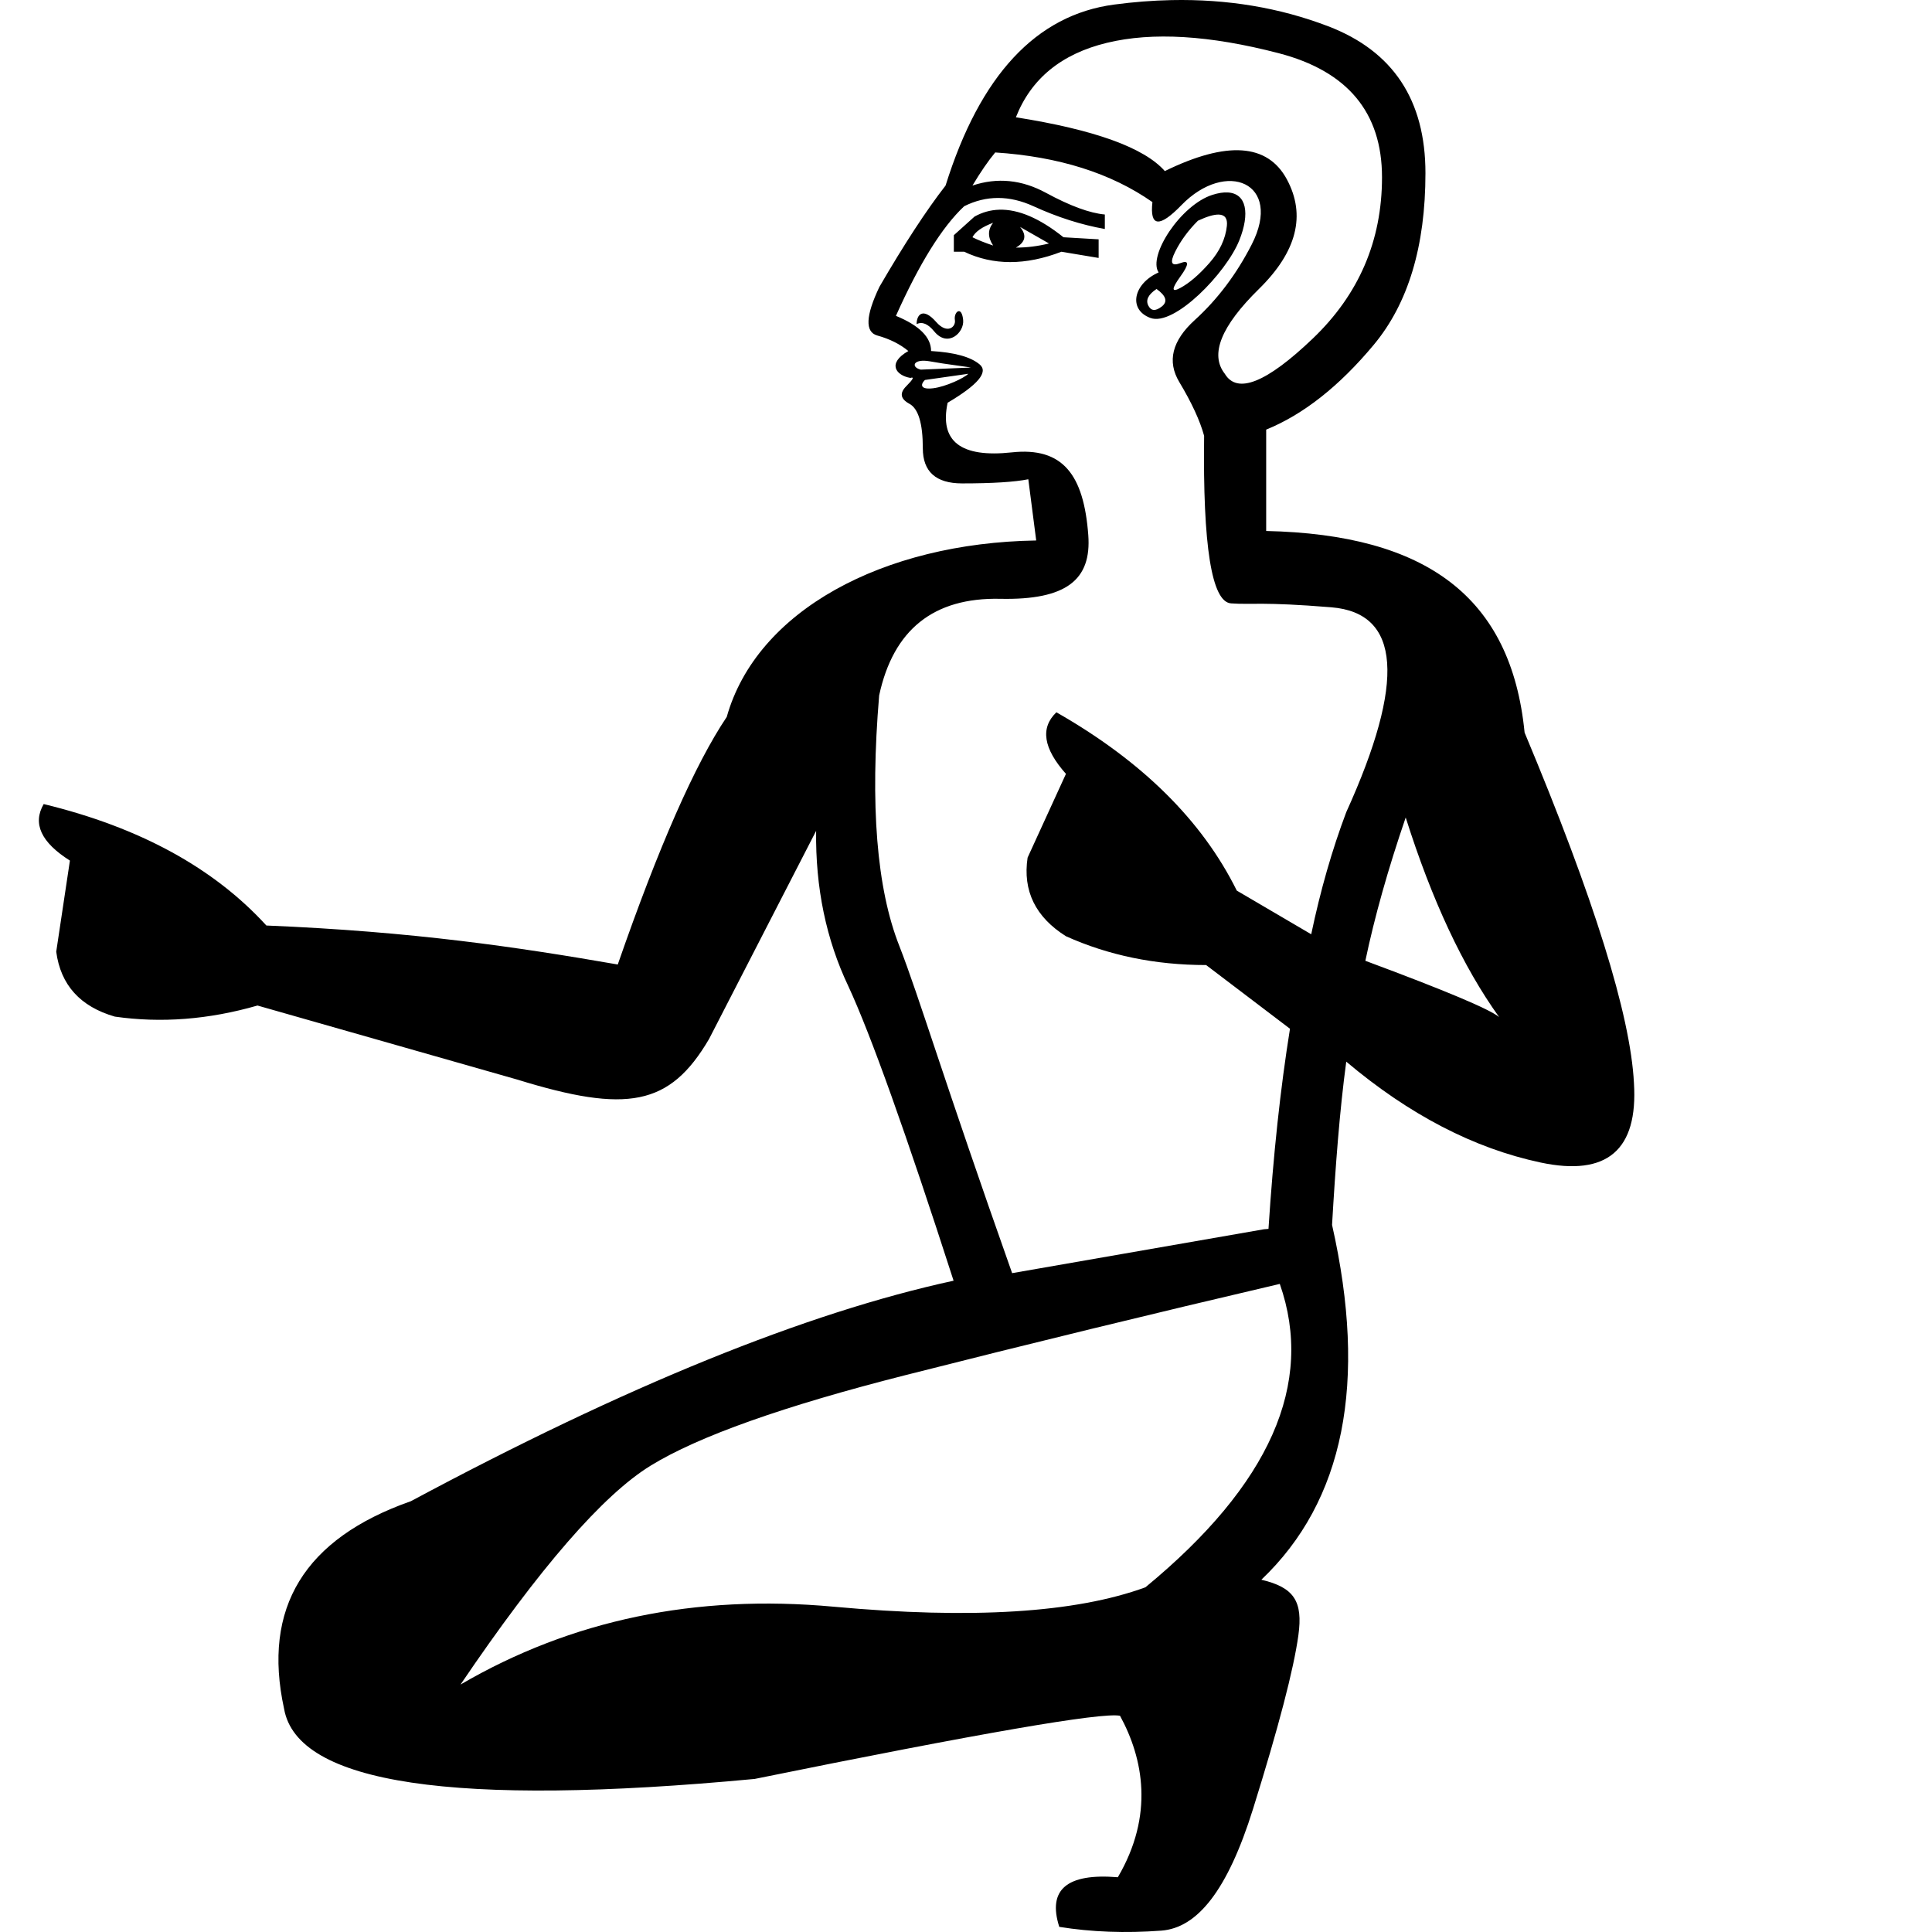
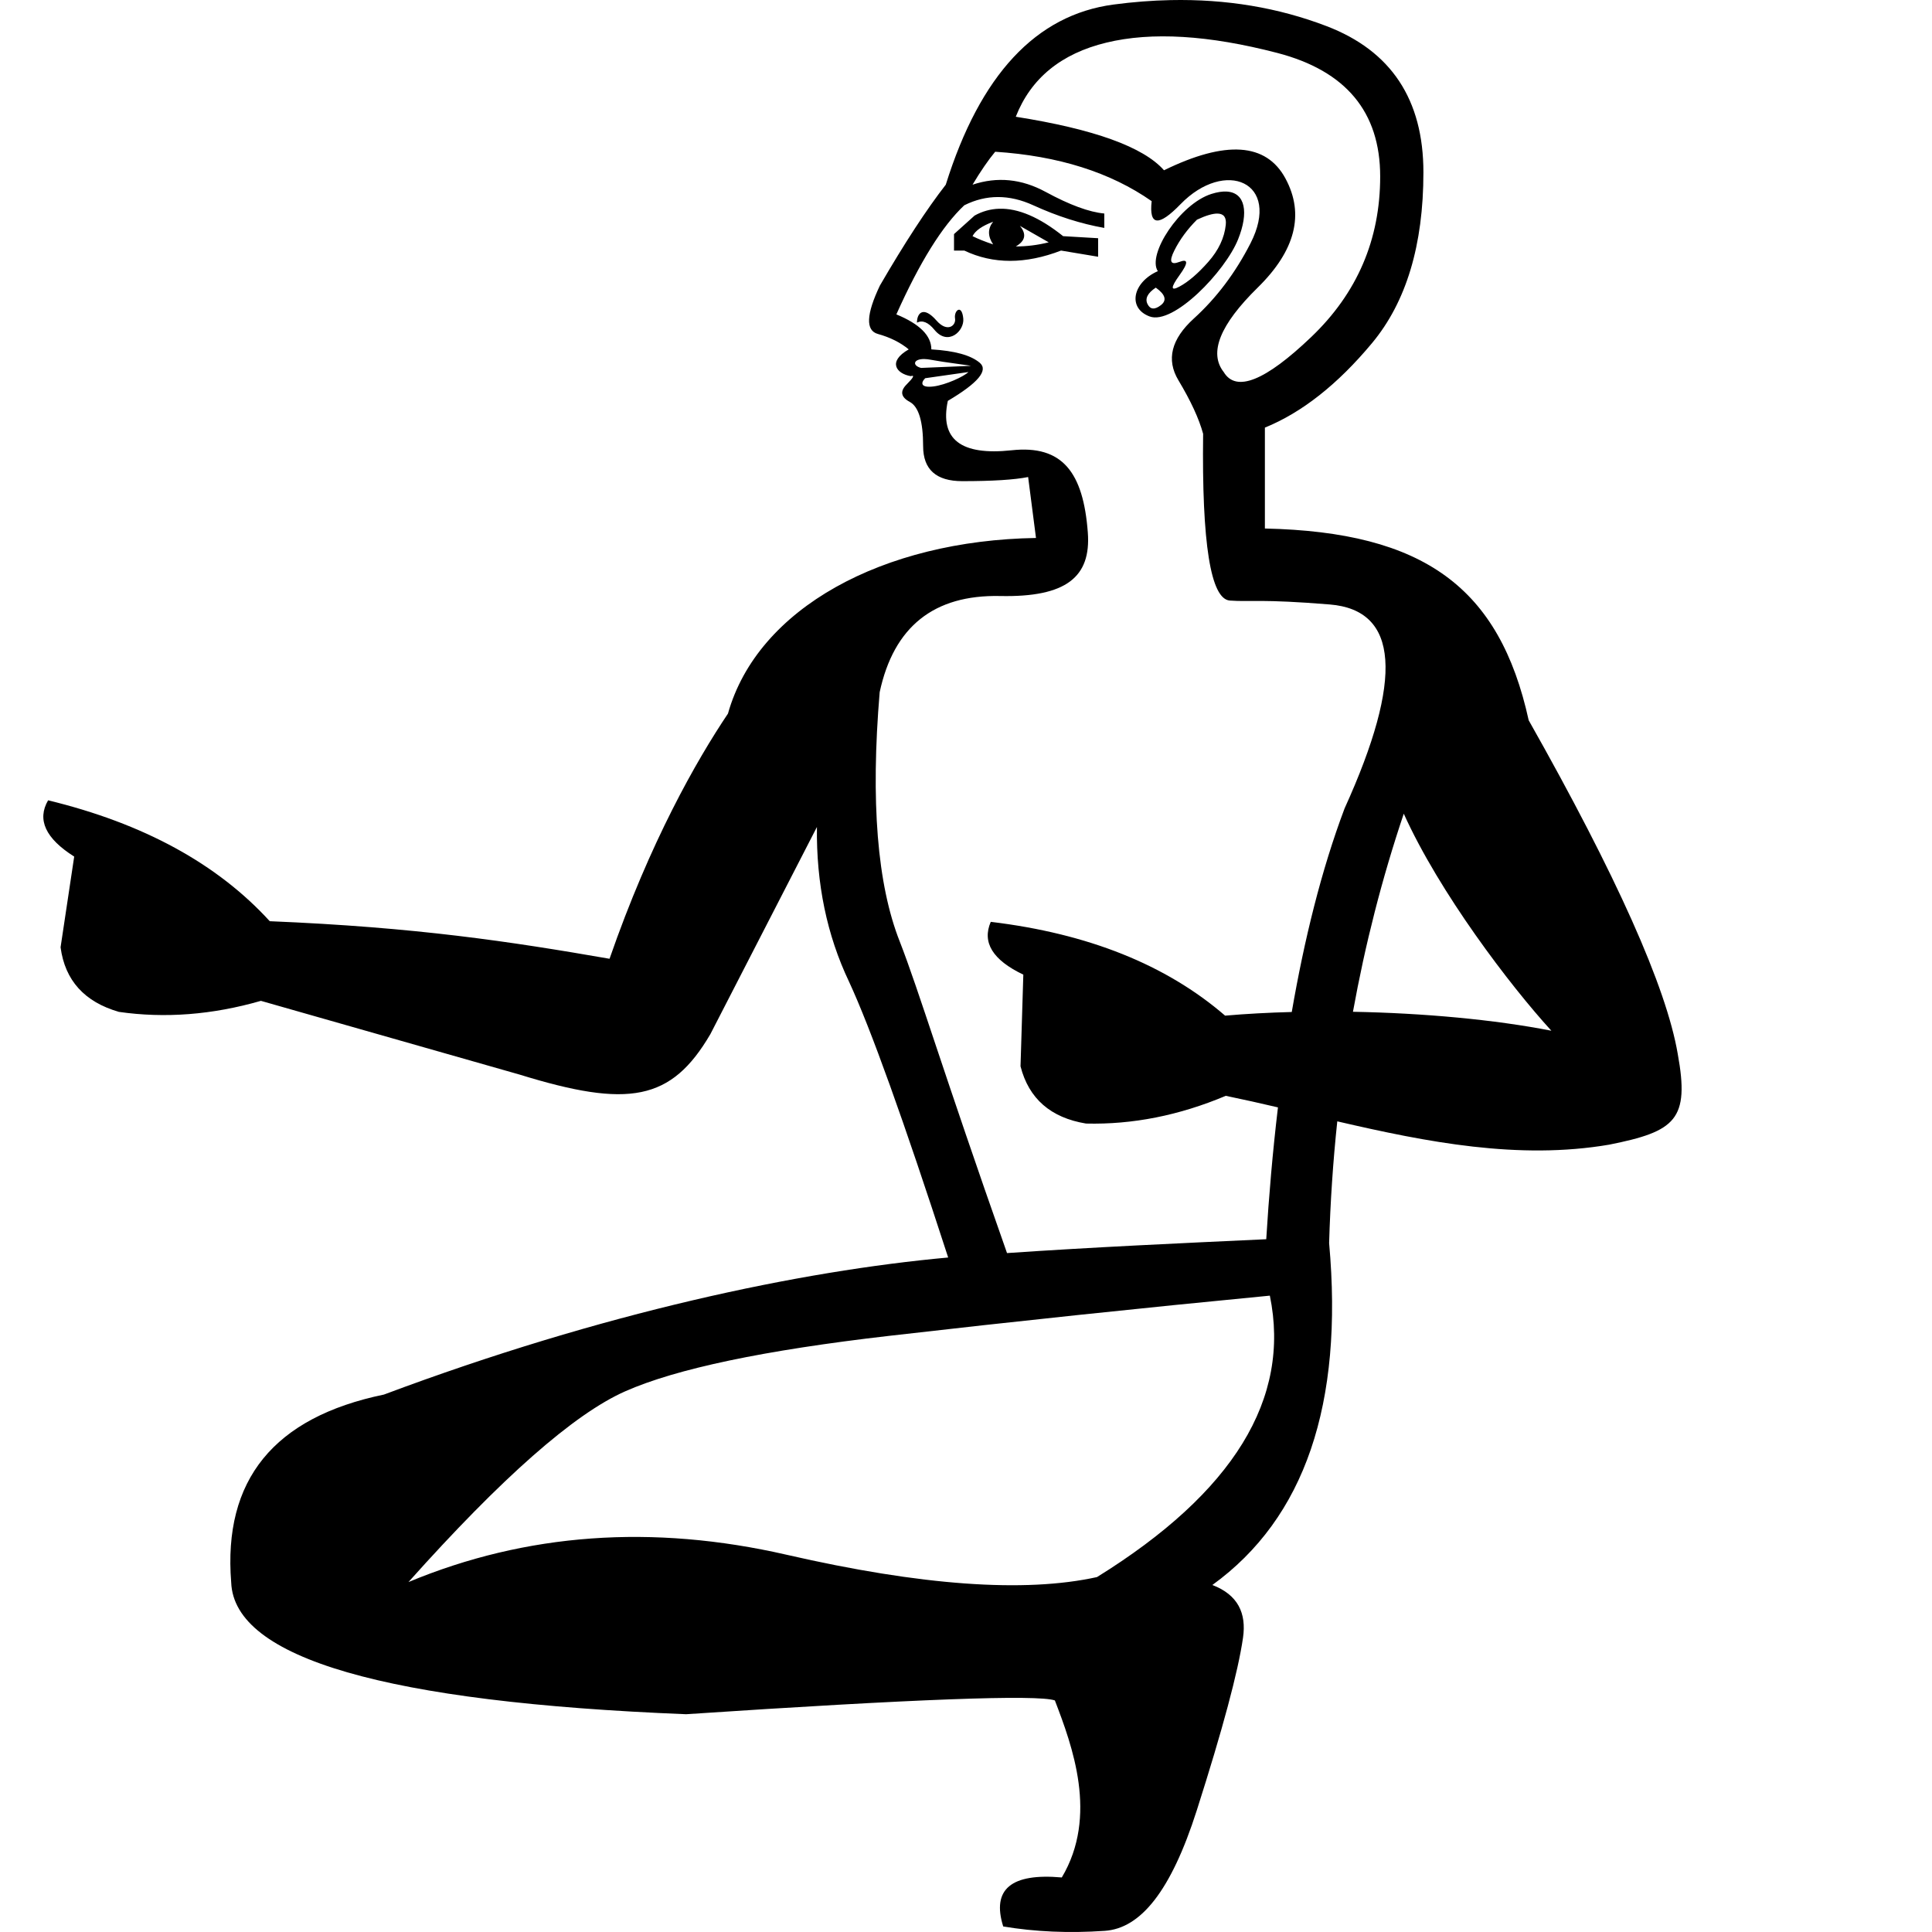
<svg xmlns="http://www.w3.org/2000/svg" width="1000" height="1000" version="1.1" id="svg1">
+   <path id="path8" style="fill:#000000;stroke:none;stroke-width:1" d="M 605.853,0.053 C 596.24,0.253 586.416,1.019 576.382,2.351 536.243,7.68 507.292,38.759 489.532,95.592 c -9.946,12.788 -21.311,30.195 -34.098,52.218 -7.104,14.919 -7.461,23.264 -1.067,25.04 6.394,1.776 11.724,4.442 15.986,7.994 -11.157,6.376 -6.316,12.622 1.064,13.852 2.131,-0.71 1.421,0.712 -2.131,4.264 -3.553,3.552 -3.02,6.569 1.597,9.056 4.618,2.486 6.927,10.126 6.927,22.913 0,12.077 6.751,18.116 20.249,18.116 15.629,0 26.996,-0.712 34.1,-2.133 l 4.068,31.54 c -79.105,1.251 -144.066,36.237 -159.432,90.901 -16.377,24.403 -40.242,66.276 -61.296,126.904 -51.461,-8.939 -99.956,-16.304 -175.876,-19.443 -27.158,-29.746 -65.37,-50.6 -114.726,-62.573 -5.843,10.03 -1.345,19.742 13.508,29.126 l -7.05,46.941 c 2.271,17.18 12.42,28.311 30.191,33.439 23.748,3.408 48.275,1.554 73.503,-5.709 l 133.814,38.144 c 56.584,17.483 78.582,13.638 98.832,-20.928 l 55.146,-107.205 c -0.377,29.294 5.161,55.984 16.617,80.071 11.118,23.992 28.223,71.579 51.315,142.763 -76.617,6.973 -178.602,28.439 -292.049,70.943 -56.989,11.778 -83.338,44.199 -79.053,97.275 1.543,39.232 80.025,61.961 235.448,68.176 118.132,-7.876 181.758,-10.255 190.88,-7.139 8.974,23.435 22.553,59.77 3.586,91.63 -26.243,-2.337 -36.352,6.116 -30.324,25.365 16.528,2.774 34.041,3.544 52.542,2.272 18.5,-1.256 34.233,-20.352 47.654,-62.383 13.421,-42.031 21.393,-71.804 23.922,-89.323 1.832,-12.696 -2.603,-22.231 -15.859,-27.31 47.808,-34.605 67.951,-93.599 60.432,-176.977 0.614,-21.087 2.007,-42.104 4.222,-63.006 46.552,10.811 93.898,20.044 140.754,12.066 34.362,-6.861 41.699,-12.901 35.458,-47.042 -5.922,-34.546 -31.634,-92.082 -77.138,-172.613 -15.102,-68.706 -54.142,-97.44 -136.543,-99.263 V 221.336 c 19.181,-7.815 37.652,-22.377 55.412,-43.69 17.76,-21.313 26.64,-50.795 26.64,-88.447 0,-37.652 -16.693,-62.871 -50.083,-75.659 C 661.631,3.949 634.692,-0.546 605.853,0.053 Z m 6.492,19.08 c 14.741,0.888 30.993,3.642 48.753,8.26 35.521,9.235 53.281,30.549 53.281,63.938 0,32.679 -11.9,60.384 -35.699,83.117 -23.799,22.733 -38.895,28.774 -45.289,18.117 -7.815,-9.946 -1.953,-24.51 17.584,-43.692 19.536,-19.181 24.331,-38.009 14.385,-56.48 C 655.414,73.925 634.458,72.506 602.49,88.135 591.833,76.058 566.257,66.82 525.763,60.426 c 7.814,-19.892 23.444,-32.679 46.888,-38.362 11.722,-2.842 24.952,-3.819 39.694,-2.931 z M 515.108,78.542 c 32.679,2.131 59.676,10.657 80.988,25.576 -1.421,12.788 3.55,13.321 14.917,1.599 23.086,-23.808 52.499,-11.549 36.231,20.247 -7.815,15.274 -17.583,28.24 -29.304,38.896 -11.722,10.656 -14.386,21.313 -7.992,31.969 6.394,10.656 10.657,19.892 12.788,27.707 -0.71,56.834 3.906,85.598 13.852,86.314 10.716,0.772 15.983,-0.894 51.714,2.023 35.731,2.917 38.283,38.102 7.656,105.554 -12.083,32.02 -20.929,68.269 -27.344,105.379 -11.921,0.313 -23.524,0.939 -34.505,1.89 -30.481,-26.314 -70.883,-42.497 -121.294,-48.55 -4.617,10.651 0.998,19.763 16.856,27.325 l -1.451,47.445 c 4.286,16.791 15.678,26.645 33.931,29.637 23.984,0.577 48.119,-4.162 72.312,-14.357 8.953,1.845 17.959,3.878 27.004,5.985 -2.767,23.266 -4.722,46.288 -6.063,68.242 -46.369,2.154 -88.922,4.082 -134.173,7.164 -33.389,-94.653 -45.515,-135.605 -55.522,-161.249 -11.667,-29.533 -15.131,-72.557 -10.391,-129.071 7.292,-33.908 28.074,-50.497 62.347,-49.768 34.273,0.729 47.098,-9.919 45.393,-32.814 -2.321,-31.172 -13.142,-45.466 -39.428,-42.624 -26.286,2.842 -37.297,-5.682 -33.035,-25.574 15.629,-9.235 21.136,-15.809 16.518,-19.717 -4.618,-3.907 -12.967,-6.214 -25.044,-6.925 0,-7.104 -6.038,-13.145 -18.116,-18.117 12.077,-26.996 23.799,-45.822 35.166,-56.478 11.367,-5.683 23.267,-5.683 35.699,0 12.432,5.683 24.688,9.591 36.765,11.723 v -7.46 c -7.815,-0.71 -17.939,-4.44 -30.372,-11.189 -12.432,-6.749 -25.041,-7.993 -37.828,-3.73 4.262,-7.104 8.171,-12.788 11.723,-17.05 z m 119.833,20.609 c -2.228,-0.128 -4.874,0.26 -7.943,1.236 -16.313,5.191 -33.396,31.429 -27.705,39.963 -12.962,5.761 -15.877,19.088 -4.264,23.443 12.256,4.596 39.123,-23.21 45.823,-39.961 5.557,-13.893 3.744,-24.127 -5.911,-24.682 z m -117.774,8.889 c -4.482,0.139 -8.72,1.318 -12.716,3.538 l -10.657,9.59 v 8.526 h 5.328 c 14.919,7.104 31.614,7.104 50.085,0 l 19.181,3.197 v -9.59 l -18.114,-1.067 c -12.21,-9.768 -23.247,-14.499 -33.107,-14.194 z m 113.096,2.509 c 3.197,0.087 4.595,2.029 4.196,5.825 -0.71,6.749 -3.732,13.143 -9.06,19.181 -5.328,6.039 -10.301,10.3 -14.919,12.786 -4.618,2.486 -4.618,0.533 0,-5.861 4.618,-6.394 4.618,-8.701 0,-6.925 -4.618,1.776 -5.505,-0.178 -2.663,-5.861 2.842,-5.683 6.75,-11.012 11.723,-15.985 4.662,-2.176 8.237,-3.228 10.723,-3.16 z m -116.222,4.226 c -2.842,3.552 -2.842,7.46 0,11.723 -4.263,-1.421 -7.814,-2.843 -10.655,-4.264 1.421,-2.842 4.972,-5.327 10.655,-7.459 z m 13.854,2.131 14.919,8.526 c -5.683,1.421 -11.367,2.129 -17.05,2.129 4.973,-2.842 5.683,-6.393 2.131,-10.655 z m 70.331,31.967 c 4.973,3.552 5.861,6.573 2.665,9.06 -3.197,2.487 -5.506,2.31 -6.927,-0.532 -1.421,-2.842 -3.5e-4,-5.684 4.262,-8.526 z M 496.413,160.303 c -1.255,-0.034 -2.479,2.21 -2.085,4.556 0.61,3.658 -3.988,7.467 -9.591,1.064 -6.835,-7.812 -10.123,-3.867 -10.123,1.067 2.842,-1.42 5.861,-0.177 9.058,3.73 7.042,8.606 15.567,0.605 14.917,-5.861 -0.33,-3.295 -1.259,-4.532 -2.175,-4.556 z m -17.789,25.544 c 0.86,0.025 1.831,0.128 2.915,0.325 3.907,0.71 8.525,1.421 13.854,2.131 5.328,0.71 7.635,1.067 6.925,1.067 l -25.572,1.064 c -4.672,-1.169 -4.139,-4.763 1.878,-4.587 z m 22.63,6.72 c -2.284,2.284 -11.645,6.658 -18.116,7.459 -6.524,0.807 -6.737,-1.789 -4.264,-4.262 z m 225.332,228.595 c 18.408,40.779 54.893,88.817 76.4,112.34 -29.466,-5.777 -66.332,-9.135 -102.699,-9.806 6.284,-34.694 14.988,-68.945 26.3,-102.534 z m -69.315,249.461 c 10.991,53.326 -18.832,101.884 -89.469,145.671 -37.454,8.26 -90.977,4.414 -160.567,-11.538 -69.589,-15.955 -134.86,-11.249 -195.809,14.114 48.356,-54.11 85.738,-87.015 112.141,-98.711 26.403,-11.696 71.943,-21.268 136.623,-28.721 64.681,-7.453 130.376,-14.391 197.082,-20.815 z" />
  <defs id="defs1" />
-   <path id="path8" style="fill:#000000;stroke:none;stroke-width:1" d="m 606.291,0.053 c -9.658,0.201 -19.528,0.971 -29.609,2.309 -40.327,5.353 -69.412,36.578 -87.256,93.677 -9.992,12.847 -21.41,30.336 -34.258,52.462 -7.138,14.989 -7.496,23.373 -1.072,25.158 6.424,1.784 11.779,4.463 16.061,8.032 -11.209,6.405 -6.345,12.681 1.069,13.916 2.141,-0.714 1.428,0.715 -2.141,4.284 -3.569,3.569 -3.034,6.6 1.605,9.098 4.639,2.498 6.959,10.173 6.959,23.02 0,12.134 6.782,18.2 20.343,18.2 15.702,0 27.122,-0.715 34.26,-2.143 l 4.087,31.687 C 456.864,281.011 391.598,316.161 376.161,371.08 359.708,395.597 340.908,438.313 319.755,499.225 268.053,490.245 214.155,482.198 137.88,479.044 110.594,449.159 72.203,428.207 22.617,416.179 c -5.871,10.077 -1.351,19.834 13.571,29.262 l -7.083,47.161 c 2.282,17.26 12.478,28.444 30.333,33.596 23.859,3.424 48.5,1.561 73.847,-5.736 l 134.44,38.322 c 56.849,17.565 78.949,13.702 99.295,-21.026 l 55.404,-107.706 c -0.379,29.431 5.185,56.246 16.695,80.446 11.63,25.097 29.781,75.895 54.454,152.394 -76.25,16.543 -169.87,54.579 -280.861,114.108 -55.165,19.367 -77.056,55.179 -65.674,107.452 6.795,38.856 87.986,50.967 243.573,36.321 116.568,-23.678 179.603,-34.574 189.104,-32.695 12.077,22.131 17.727,51.457 -1.128,83.585 -26.38,-2.183 -36.485,6.375 -30.308,25.677 16.622,2.683 34.222,3.347 52.802,1.952 18.578,-1.378 34.264,-20.663 47.483,-62.974 13.219,-42.311 21.042,-72.273 23.473,-89.889 2.43,-17.616 -2.187,-24.758 -19.164,-28.77 42.847,-40.755 55.047,-101.973 36.599,-183.654 1.754,-30.228 3.904,-58.981 7.347,-84.493 32.602,27.473 66.119,44.872 100.552,52.199 34.433,7.326 50.551,-6.41 48.354,-41.209 -1.832,-35.166 -20.697,-95.607 -56.595,-181.324 -6.96,-70.332 -50.97,-102.51 -133.757,-104.342 v -52.462 c 19.271,-7.851 37.828,-22.482 55.672,-43.894 17.844,-21.412 26.764,-51.032 26.764,-88.861 0,-37.828 -16.771,-63.165 -50.317,-76.013 C 662.33,3.968 635.265,-0.549 606.291,0.053 Z m 6.522,19.17 c 14.81,0.892 31.138,3.659 48.981,8.299 35.687,9.279 53.531,30.691 53.531,64.237 0,32.832 -11.956,60.667 -35.866,83.506 -23.91,22.84 -39.077,28.908 -45.501,18.202 -7.851,-9.992 -1.962,-24.625 17.666,-43.896 19.628,-19.271 24.445,-38.187 14.453,-56.744 -9.992,-18.557 -31.047,-19.982 -63.165,-4.28 -10.706,-12.134 -36.402,-21.415 -77.085,-27.839 7.851,-19.985 23.554,-32.832 47.108,-38.542 11.777,-2.855 25.069,-3.837 39.879,-2.944 z m -97.692,59.686 c 32.832,2.141 59.955,10.707 81.367,25.696 -1.427,12.847 3.567,13.383 14.987,1.607 23.194,-23.919 52.744,-11.603 36.401,20.341 -7.851,15.345 -17.665,28.372 -29.442,39.078 -11.777,10.706 -14.453,21.413 -8.03,32.119 6.424,10.706 10.707,19.986 12.848,27.837 -0.714,57.099 3.925,85.998 13.916,86.718 10.766,0.775 16.058,-0.898 51.956,2.032 35.899,2.93 38.462,38.28 7.692,106.048 -7.326,19.415 -13.369,40.477 -18.132,63.188 l -38.521,-22.595 c -17.952,-36.267 -49.05,-67.022 -93.374,-92.299 -8.43,8.06 -6.786,18.688 4.946,31.876 l -19.853,43.358 c -2.583,17.218 4.12,30.786 19.853,40.677 21.98,9.891 46.175,14.918 72.551,14.918 l 43.408,32.968 c -4.956,30.86 -8.664,65.392 -11.127,103.594 l -2.381,0.198 -130.312,22.713 c -35.525,-100.353 -48.073,-142.944 -58.383,-169.364 -11.722,-29.671 -15.202,-72.897 -10.44,-129.675 7.326,-34.067 28.205,-50.733 62.638,-50 34.433,0.733 47.318,-9.966 45.606,-32.968 -2.332,-31.318 -13.204,-45.679 -39.612,-42.824 -26.408,2.855 -37.472,-5.709 -33.189,-25.694 15.702,-9.279 21.235,-15.883 16.596,-19.809 -4.639,-3.926 -13.028,-6.244 -25.161,-6.957 0,-7.137 -6.067,-13.206 -18.2,-18.202 12.134,-27.122 23.91,-46.036 35.33,-56.742 11.42,-5.71 23.376,-5.71 35.866,0 12.491,5.71 24.803,9.636 36.937,11.777 v -7.495 c -7.851,-0.714 -18.023,-4.461 -30.514,-11.241 -12.49,-6.781 -25.158,-8.03 -38.005,-3.748 4.282,-7.137 8.209,-12.847 11.777,-17.13 z M 635.515,99.615 c -2.239,-0.129 -4.896,0.261 -7.98,1.242 -16.39,5.215 -33.552,31.576 -27.835,40.15 -13.023,5.788 -15.952,19.177 -4.284,23.553 12.313,4.617 39.306,-23.319 46.037,-40.148 5.583,-13.958 3.762,-24.24 -5.938,-24.797 z m -118.325,8.93 c -4.503,0.139 -8.761,1.325 -12.775,3.555 l -10.707,9.634 v 8.566 h 5.352 c 14.989,7.137 31.762,7.137 50.319,0 l 19.271,3.211 v -9.634 l -18.198,-1.072 c -12.267,-9.814 -23.356,-14.567 -33.262,-14.26 z m 113.625,2.521 c 3.212,0.088 4.617,2.038 4.215,5.852 -0.714,6.781 -3.749,13.204 -9.102,19.271 -5.353,6.067 -10.35,10.348 -14.989,12.846 -4.639,2.498 -4.639,0.535 0,-5.889 4.639,-6.424 4.639,-8.742 0,-6.957 -4.639,1.784 -5.531,-0.179 -2.675,-5.889 2.855,-5.71 6.781,-11.063 11.777,-16.059 4.684,-2.186 8.276,-3.244 10.774,-3.175 z m -116.766,4.246 c -2.855,3.569 -2.855,7.495 0,11.777 -4.282,-1.427 -7.85,-2.856 -10.705,-4.284 1.427,-2.855 4.995,-5.352 10.705,-7.493 z m 13.918,2.141 14.989,8.566 c -5.71,1.427 -11.42,2.139 -17.13,2.139 4.997,-2.855 5.71,-6.422 2.141,-10.705 z m 70.66,32.117 c 4.996,3.569 5.889,6.604 2.677,9.102 -3.212,2.498 -5.532,2.321 -6.959,-0.534 -1.428,-2.855 -3.5e-4,-5.711 4.282,-8.566 z m -102.289,11.483 c -1.26,-0.034 -2.49,2.22 -2.095,4.578 0.613,3.675 -4.007,7.502 -9.636,1.069 -6.867,-7.849 -10.171,-3.885 -10.171,1.072 2.855,-1.427 5.889,-0.178 9.1,3.748 7.075,8.647 15.64,0.607 14.987,-5.889 -0.331,-3.31 -1.265,-4.553 -2.185,-4.578 z m -17.872,25.663 c 0.864,0.025 1.84,0.128 2.929,0.326 3.926,0.714 8.565,1.427 13.918,2.141 5.353,0.714 7.671,1.072 6.957,1.072 l -25.692,1.069 c -4.694,-1.174 -4.158,-4.785 1.887,-4.608 z m 22.736,6.751 c -2.295,2.295 -11.699,6.689 -18.2,7.493 -6.554,0.811 -6.769,-1.797 -4.284,-4.282 z m 226.386,229.664 c 13.554,42.858 29.67,77.292 48.352,103.3 -4.762,-4.029 -27.838,-13.738 -69.231,-29.123 4.762,-22.711 11.722,-47.436 20.879,-74.177 z M 662.419,664.547 c 18.092,51.623 -5.095,103.969 -69.557,157.037 -36.185,13.245 -89.992,16.592 -161.422,10.037 -71.428,-6.558 -135.787,6.875 -193.075,40.299 40.895,-60.359 73.705,-98.131 98.426,-113.316 24.722,-15.185 68.782,-30.822 132.184,-46.913 63.403,-16.091 127.886,-31.806 193.443,-47.144 z" />
</svg>
